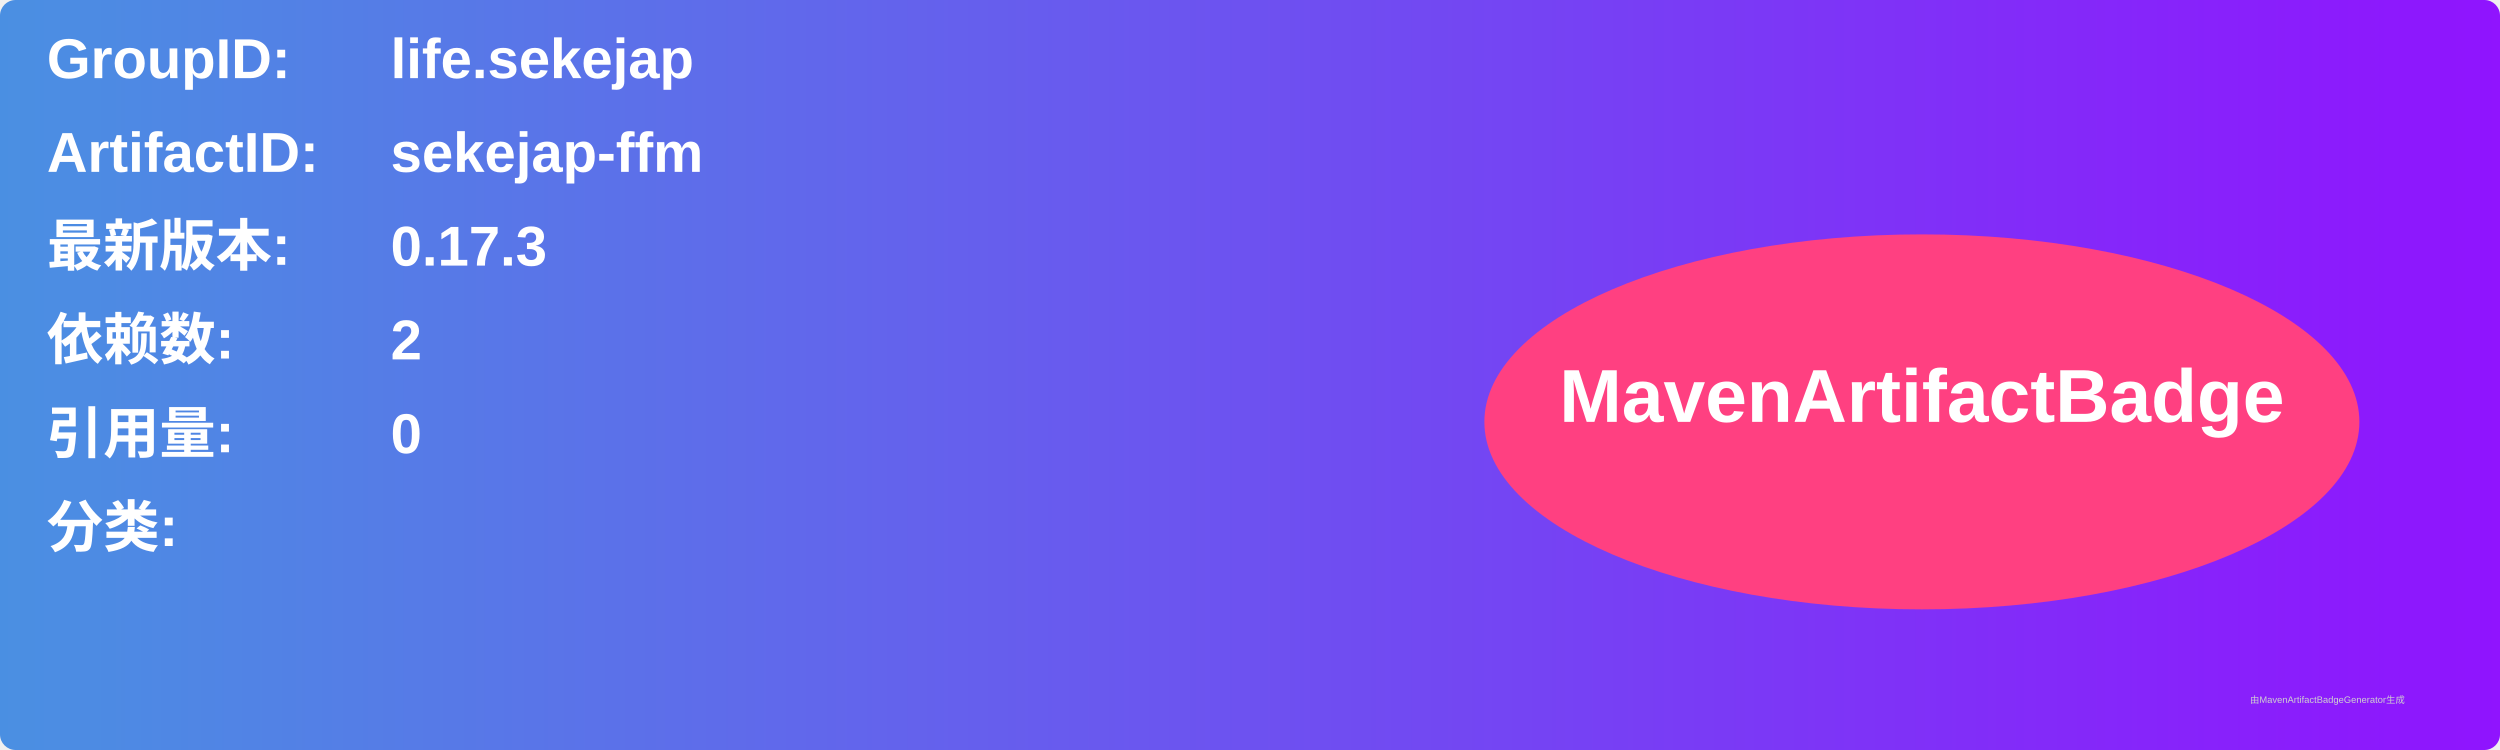
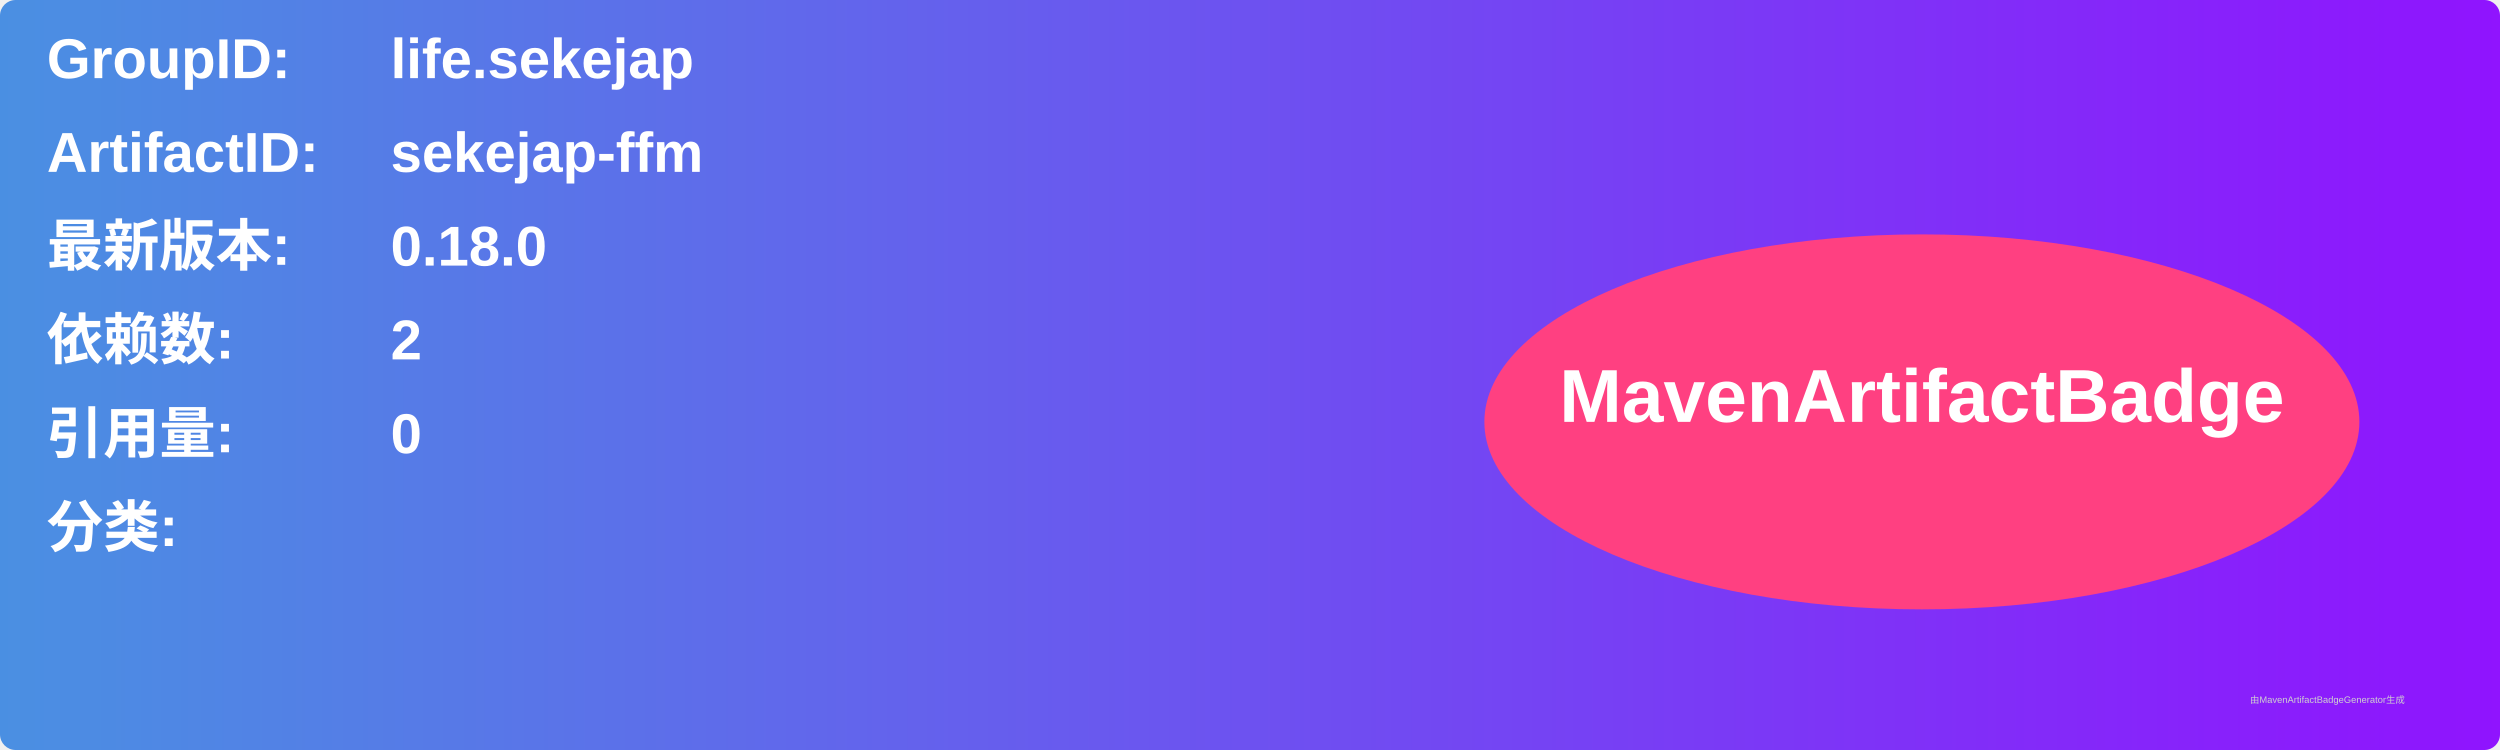
<svg xmlns="http://www.w3.org/2000/svg" width="800" height="240" viewBox="0 0 800 240">
  <linearGradient id="grad" x1="0%" y1="0%" x2="100%" y2="0%">
    <stop offset="0%" stop-color="#4a90e2" />
    <stop offset="100%" stop-color="#9013fe" />
  </linearGradient>
  <rect width="100%" height="100%" rx="5" ry="5" fill="url(#grad)" />
  <g transform="translate(15, 15)">
    <text x="0" y="10" font-family="Arial" font-size="18" fill="white" font-weight="bold" width="260">GroupID:</text>
    <text x="110" y="10" font-family="Arial" font-size="18" fill="white" font-weight="bold" width="460">life.sekejap</text>
    <text x="0" y="40" font-family="Arial" font-size="18" fill="white" font-weight="bold" width="260">ArtifactID:</text>
    <text x="110" y="40" font-family="Arial" font-size="18" fill="white" font-weight="bold" width="460">sekejap-ffm</text>
    <text x="0" y="70" font-family="Arial" font-size="18" fill="white" font-weight="bold">最新版本:</text>
    <text x="110" y="70" font-family="Arial" font-size="18" fill="white" font-weight="bold">
-       <tspan font-weight="bold">0.17.3</tspan>
+       <tspan font-weight="bold">0.18.0</tspan>
    </text>
    <text x="0" y="100" font-family="Arial" font-size="18" fill="white" font-weight="bold">依赖数: </text>
    <text x="110" y="100" font-family="Arial" font-size="18" fill="white">
      <tspan font-weight="bold">2</tspan>
    </text>
    <text x="0" y="130" font-family="Arial" font-size="18" fill="white" font-weight="bold">引用量: </text>
    <text x="110" y="130" font-family="Arial" font-size="18" fill="white">
      <tspan font-weight="bold">0</tspan>
    </text>
    <text x="0" y="160" font-family="Arial" font-size="18" fill="white" font-weight="bold">分类:</text>
    <text x="10" y="190" font-family="Arial" font-size="10" fill="white">
      <tspan font-weight="bold" />
    </text>
    <ellipse cx="600" cy="120" rx="140" ry="60" fill="#ff4081" />
    <text x="600" y="120" text-anchor="middle" font-family="Arial" font-size="24" fill="white" font-weight="bold">MavenArtifactBadge</text>
  </g>
  <text x="720" y="225" font-family="Arial" font-size="3" fill="#d0d0d0">由MavenArtifactBadgeGenerator生成</text>
</svg>
